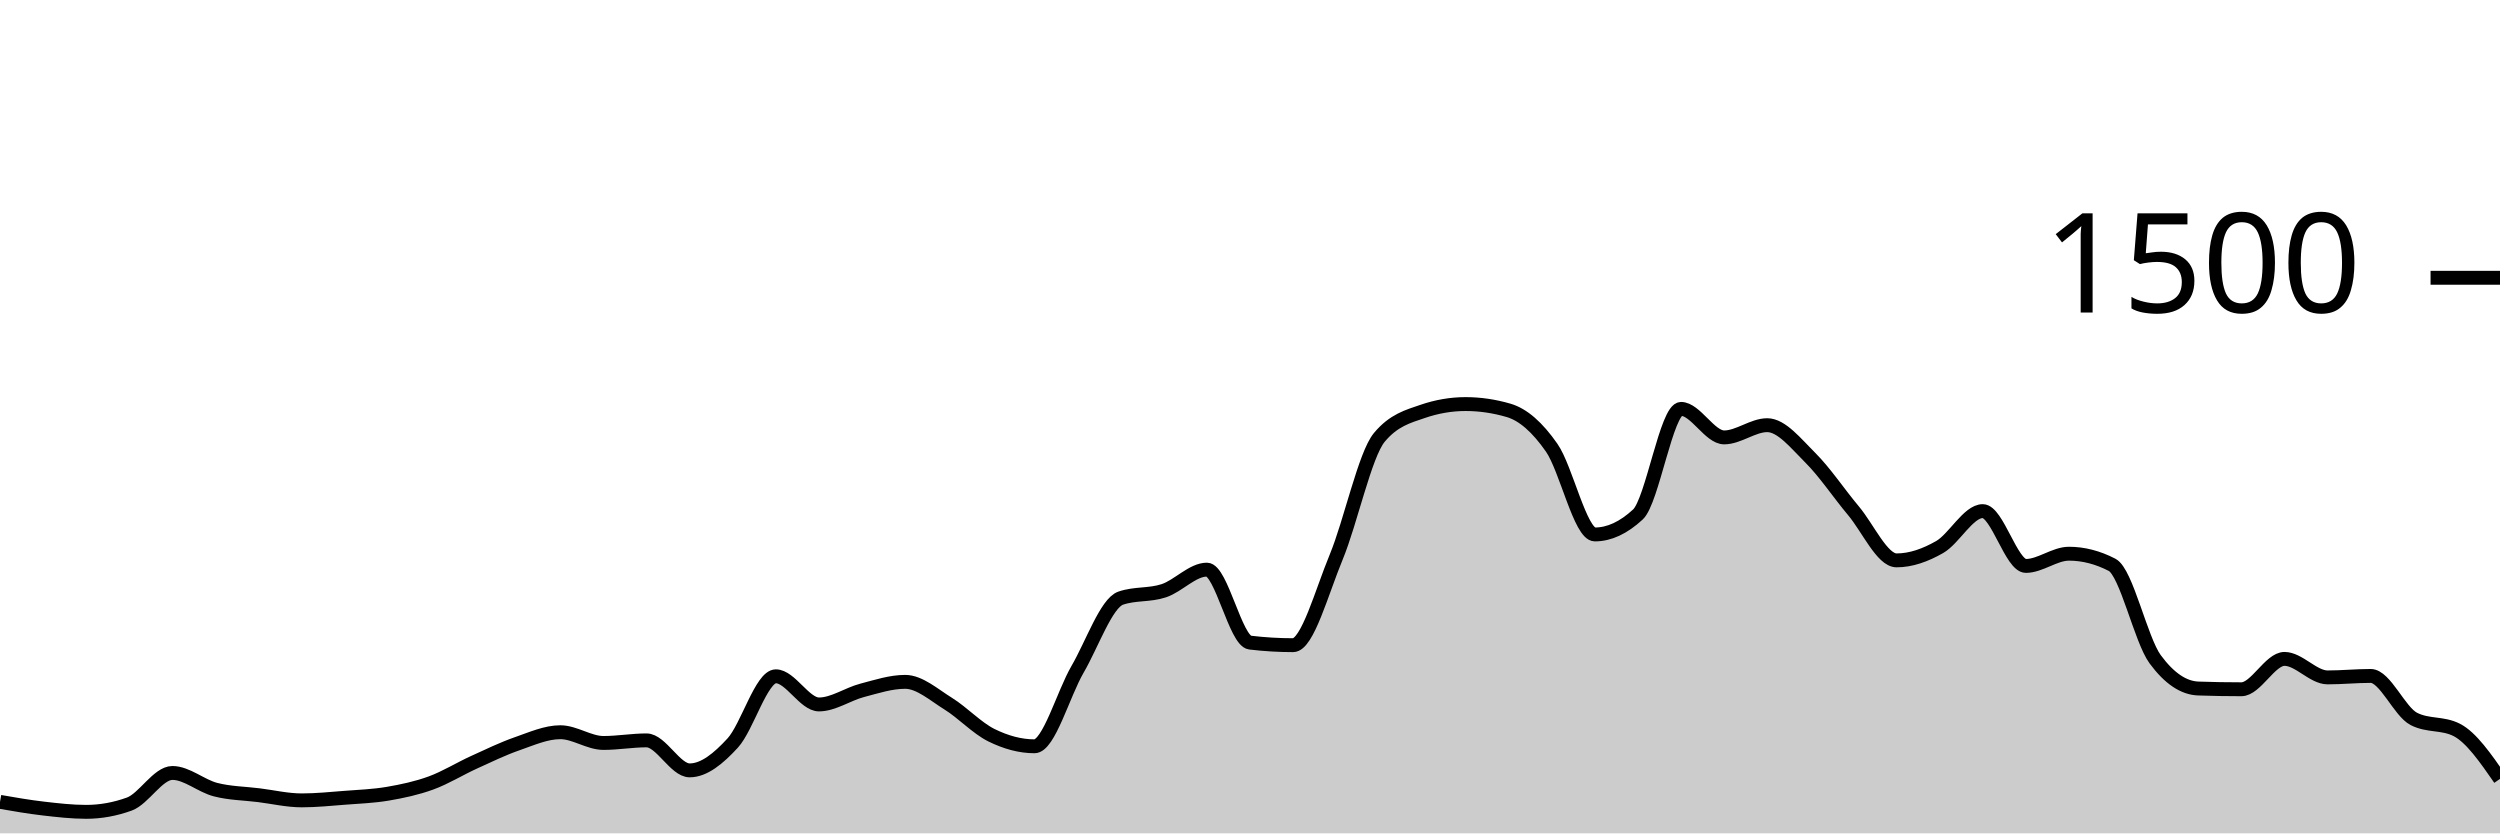
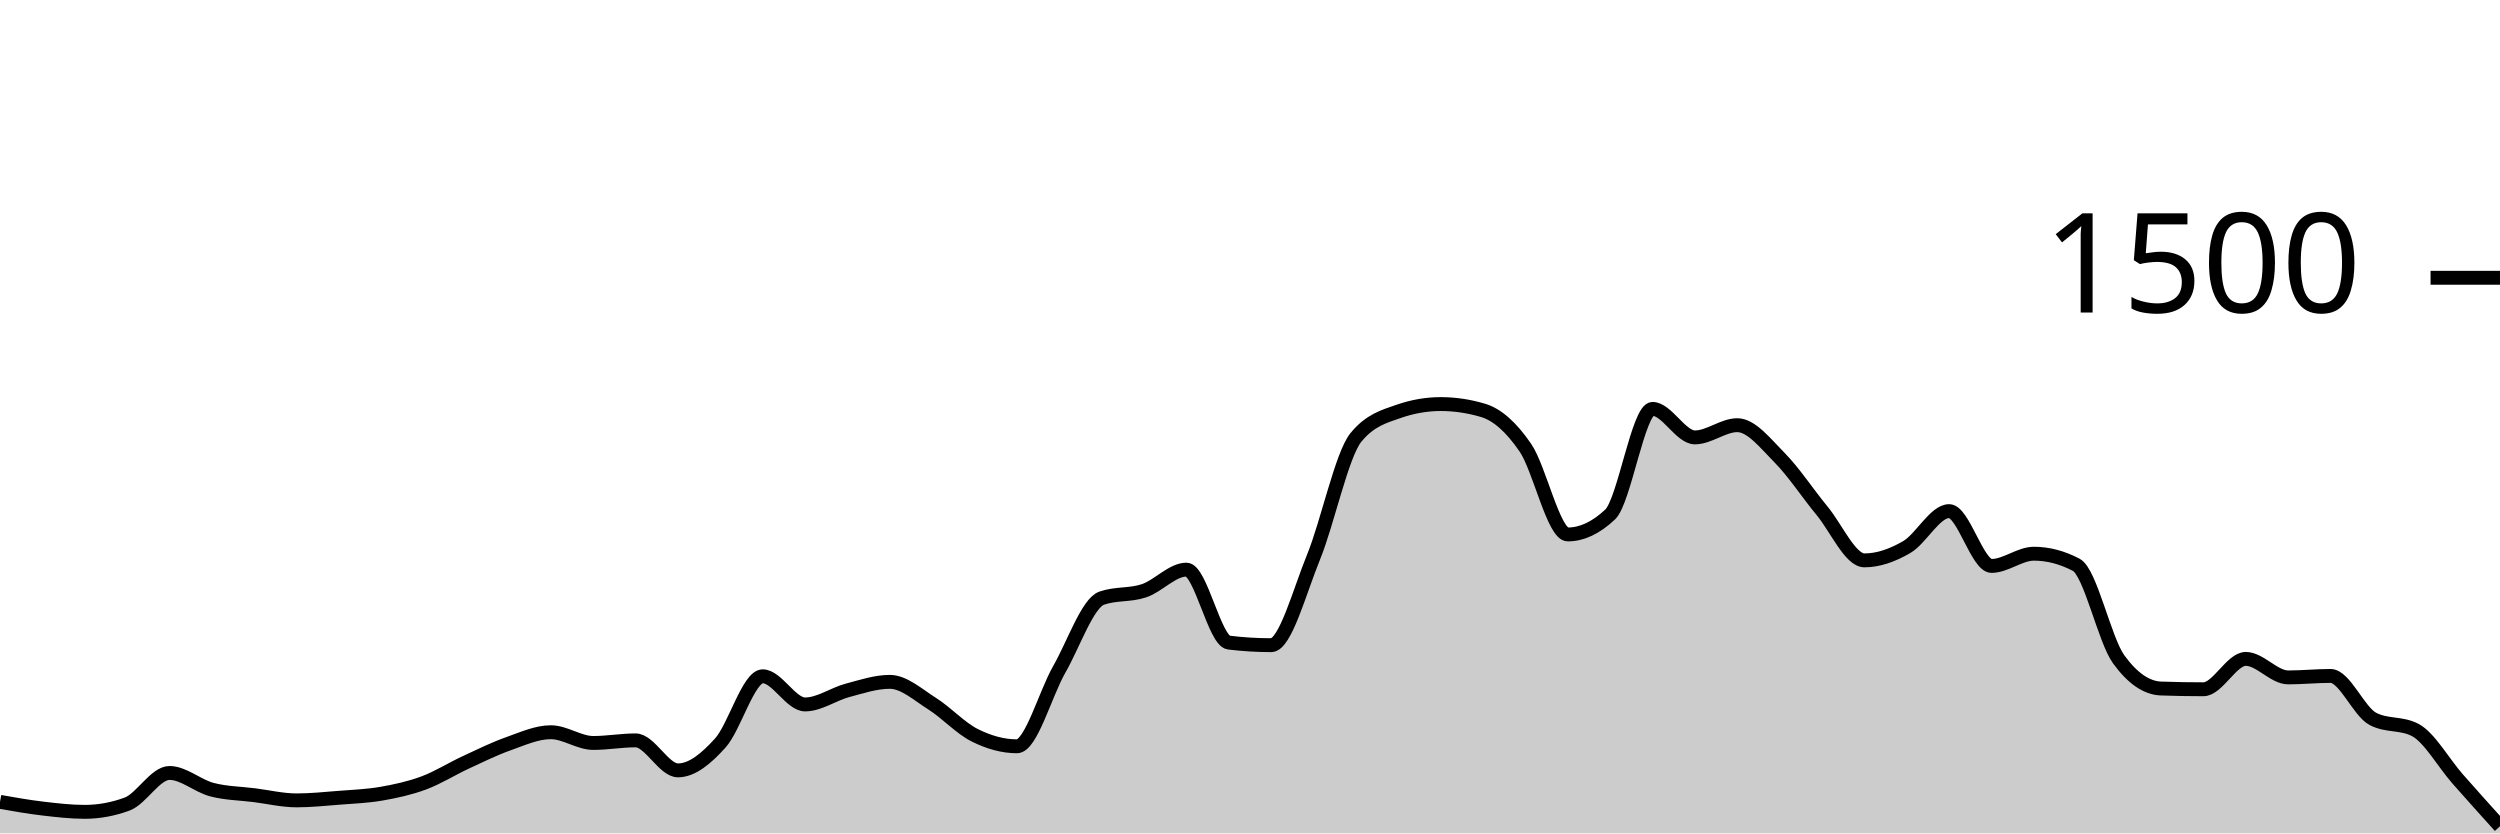
<svg xmlns="http://www.w3.org/2000/svg" viewBox="0 0 180 60">
  <g transform="translate(0,20)">
-     <path class="area" fill="rgba(0, 0, 0, 0.2)" d="M0,37.733C1.034,37.913,2.069,38.093,3.103,38.213C4.138,38.333,5.172,38.453,6.207,38.453C7.241,38.453,8.276,38.267,9.31,37.893C10.345,37.52,11.379,35.653,12.414,35.653C13.448,35.653,14.483,36.587,15.517,36.853C16.552,37.12,17.586,37.124,18.621,37.253C19.655,37.382,20.69,37.627,21.724,37.627C22.759,37.627,23.793,37.52,24.828,37.44C25.862,37.36,26.897,37.324,27.931,37.147C28.966,36.969,30,36.751,31.034,36.373C32.069,35.996,33.103,35.351,34.138,34.88C35.172,34.409,36.207,33.907,37.241,33.547C38.276,33.187,39.31,32.72,40.345,32.72C41.379,32.72,42.414,33.493,43.448,33.493C44.483,33.493,45.517,33.307,46.552,33.307C47.586,33.307,48.621,35.467,49.655,35.467C50.69,35.467,51.724,34.622,52.759,33.493C53.793,32.364,54.828,28.693,55.862,28.693C56.897,28.693,57.931,30.72,58.966,30.72C60,30.72,61.034,29.978,62.069,29.707C63.103,29.436,64.138,29.093,65.172,29.093C66.207,29.093,67.241,30.027,68.276,30.667C69.31,31.307,70.345,32.422,71.379,32.933C72.414,33.444,73.448,33.733,74.483,33.733C75.517,33.733,76.552,29.964,77.586,28.187C78.621,26.409,79.655,23.422,80.69,23.067C81.724,22.711,82.759,22.876,83.793,22.533C84.828,22.191,85.862,21.013,86.897,21.013C87.931,21.013,88.966,26.142,90,26.267C91.034,26.391,92.069,26.453,93.103,26.453C94.138,26.453,95.172,22.6,96.207,20.107C97.241,17.613,98.276,12.738,99.31,11.493C100.345,10.249,101.379,9.982,102.414,9.627C103.448,9.271,104.483,9.093,105.517,9.093C106.552,9.093,107.586,9.244,108.621,9.547C109.655,9.849,110.69,10.751,111.724,12.24C112.759,13.729,113.793,18.48,114.828,18.48C115.862,18.48,116.897,18,117.931,17.04C118.966,16.08,120,9.44,121.034,9.44C122.069,9.44,123.103,11.493,124.138,11.493C125.172,11.493,126.207,10.613,127.241,10.613C128.276,10.613,129.31,11.933,130.345,12.96C131.379,13.987,132.414,15.542,133.448,16.773C134.483,18.004,135.517,20.347,136.552,20.347C137.586,20.347,138.621,19.978,139.655,19.387C140.69,18.796,141.724,16.8,142.759,16.8C143.793,16.8,144.828,20.747,145.862,20.747C146.897,20.747,147.931,19.867,148.966,19.867C150,19.867,151.034,20.133,152.069,20.667C153.103,21.2,154.138,26.062,155.172,27.467C156.207,28.871,157.241,29.538,158.276,29.573C159.31,29.609,160.345,29.627,161.379,29.627C162.414,29.627,163.448,27.44,164.483,27.44C165.517,27.44,166.552,28.773,167.586,28.773C168.621,28.773,169.655,28.667,170.69,28.667C171.724,28.667,172.759,31.227,173.793,31.76C174.828,32.293,175.862,32.027,176.897,32.56C177.931,33.093,178.966,34.587,180,36.08L180,40C178.966,40,177.931,40,176.897,40C175.862,40,174.828,40,173.793,40C172.759,40,171.724,40,170.69,40C169.655,40,168.621,40,167.586,40C166.552,40,165.517,40,164.483,40C163.448,40,162.414,40,161.379,40C160.345,40,159.31,40,158.276,40C157.241,40,156.207,40,155.172,40C154.138,40,153.103,40,152.069,40C151.034,40,150,40,148.966,40C147.931,40,146.897,40,145.862,40C144.828,40,143.793,40,142.759,40C141.724,40,140.69,40,139.655,40C138.621,40,137.586,40,136.552,40C135.517,40,134.483,40,133.448,40C132.414,40,131.379,40,130.345,40C129.31,40,128.276,40,127.241,40C126.207,40,125.172,40,124.138,40C123.103,40,122.069,40,121.034,40C120,40,118.966,40,117.931,40C116.897,40,115.862,40,114.828,40C113.793,40,112.759,40,111.724,40C110.69,40,109.655,40,108.621,40C107.586,40,106.552,40,105.517,40C104.483,40,103.448,40,102.414,40C101.379,40,100.345,40,99.31,40C98.276,40,97.241,40,96.207,40C95.172,40,94.138,40,93.103,40C92.069,40,91.034,40,90,40C88.966,40,87.931,40,86.897,40C85.862,40,84.828,40,83.793,40C82.759,40,81.724,40,80.69,40C79.655,40,78.621,40,77.586,40C76.552,40,75.517,40,74.483,40C73.448,40,72.414,40,71.379,40C70.345,40,69.31,40,68.276,40C67.241,40,66.207,40,65.172,40C64.138,40,63.103,40,62.069,40C61.034,40,60,40,58.966,40C57.931,40,56.897,40,55.862,40C54.828,40,53.793,40,52.759,40C51.724,40,50.69,40,49.655,40C48.621,40,47.586,40,46.552,40C45.517,40,44.483,40,43.448,40C42.414,40,41.379,40,40.345,40C39.31,40,38.276,40,37.241,40C36.207,40,35.172,40,34.138,40C33.103,40,32.069,40,31.034,40C30,40,28.966,40,27.931,40C26.897,40,25.862,40,24.828,40C23.793,40,22.759,40,21.724,40C20.69,40,19.655,40,18.621,40C17.586,40,16.552,40,15.517,40C14.483,40,13.448,40,12.414,40C11.379,40,10.345,40,9.31,40C8.276,40,7.241,40,6.207,40C5.172,40,4.138,40,3.103,40C2.069,40,1.034,40,0,40Z" />
-     <path class="line" stroke="black" fill="none" d="M0,37.733C1.034,37.913,2.069,38.093,3.103,38.213C4.138,38.333,5.172,38.453,6.207,38.453C7.241,38.453,8.276,38.267,9.31,37.893C10.345,37.52,11.379,35.653,12.414,35.653C13.448,35.653,14.483,36.587,15.517,36.853C16.552,37.12,17.586,37.124,18.621,37.253C19.655,37.382,20.69,37.627,21.724,37.627C22.759,37.627,23.793,37.52,24.828,37.44C25.862,37.36,26.897,37.324,27.931,37.147C28.966,36.969,30,36.751,31.034,36.373C32.069,35.996,33.103,35.351,34.138,34.88C35.172,34.409,36.207,33.907,37.241,33.547C38.276,33.187,39.31,32.72,40.345,32.72C41.379,32.72,42.414,33.493,43.448,33.493C44.483,33.493,45.517,33.307,46.552,33.307C47.586,33.307,48.621,35.467,49.655,35.467C50.69,35.467,51.724,34.622,52.759,33.493C53.793,32.364,54.828,28.693,55.862,28.693C56.897,28.693,57.931,30.72,58.966,30.72C60,30.72,61.034,29.978,62.069,29.707C63.103,29.436,64.138,29.093,65.172,29.093C66.207,29.093,67.241,30.027,68.276,30.667C69.31,31.307,70.345,32.422,71.379,32.933C72.414,33.444,73.448,33.733,74.483,33.733C75.517,33.733,76.552,29.964,77.586,28.187C78.621,26.409,79.655,23.422,80.69,23.067C81.724,22.711,82.759,22.876,83.793,22.533C84.828,22.191,85.862,21.013,86.897,21.013C87.931,21.013,88.966,26.142,90,26.267C91.034,26.391,92.069,26.453,93.103,26.453C94.138,26.453,95.172,22.6,96.207,20.107C97.241,17.613,98.276,12.738,99.31,11.493C100.345,10.249,101.379,9.982,102.414,9.627C103.448,9.271,104.483,9.093,105.517,9.093C106.552,9.093,107.586,9.244,108.621,9.547C109.655,9.849,110.69,10.751,111.724,12.24C112.759,13.729,113.793,18.48,114.828,18.48C115.862,18.48,116.897,18,117.931,17.04C118.966,16.08,120,9.44,121.034,9.44C122.069,9.44,123.103,11.493,124.138,11.493C125.172,11.493,126.207,10.613,127.241,10.613C128.276,10.613,129.31,11.933,130.345,12.96C131.379,13.987,132.414,15.542,133.448,16.773C134.483,18.004,135.517,20.347,136.552,20.347C137.586,20.347,138.621,19.978,139.655,19.387C140.69,18.796,141.724,16.8,142.759,16.8C143.793,16.8,144.828,20.747,145.862,20.747C146.897,20.747,147.931,19.867,148.966,19.867C150,19.867,151.034,20.133,152.069,20.667C153.103,21.2,154.138,26.062,155.172,27.467C156.207,28.871,157.241,29.538,158.276,29.573C159.31,29.609,160.345,29.627,161.379,29.627C162.414,29.627,163.448,27.44,164.483,27.44C165.517,27.44,166.552,28.773,167.586,28.773C168.621,28.773,169.655,28.667,170.69,28.667C171.724,28.667,172.759,31.227,173.793,31.76C174.828,32.293,175.862,32.027,176.897,32.56C177.931,33.093,178.966,34.587,180,36.08" />
+     <path class="area" fill="rgba(0, 0, 0, 0.2)" d="M0,37.733C1.017,37.913,2.034,38.093,3.051,38.213C4.068,38.333,5.085,38.453,6.102,38.453C7.119,38.453,8.136,38.267,9.153,37.893C10.169,37.52,11.186,35.653,12.203,35.653C13.22,35.653,14.237,36.587,15.254,36.853C16.271,37.12,17.288,37.124,18.305,37.253C19.322,37.382,20.339,37.627,21.356,37.627C22.373,37.627,23.39,37.52,24.407,37.44C25.424,37.36,26.441,37.324,27.458,37.147C28.475,36.969,29.492,36.751,30.508,36.373C31.525,35.996,32.542,35.351,33.559,34.88C34.576,34.409,35.593,33.907,36.61,33.547C37.627,33.187,38.644,32.72,39.661,32.72C40.678,32.72,41.695,33.493,42.712,33.493C43.729,33.493,44.746,33.307,45.763,33.307C46.78,33.307,47.797,35.467,48.814,35.467C49.831,35.467,50.847,34.622,51.864,33.493C52.881,32.364,53.898,28.693,54.915,28.693C55.932,28.693,56.949,30.72,57.966,30.72C58.983,30.72,60,29.978,61.017,29.707C62.034,29.436,63.051,29.093,64.068,29.093C65.085,29.093,66.102,30.027,67.119,30.667C68.136,31.307,69.153,32.422,70.169,32.933C71.186,33.444,72.203,33.733,73.22,33.733C74.237,33.733,75.254,29.964,76.271,28.187C77.288,26.409,78.305,23.422,79.322,23.067C80.339,22.711,81.356,22.876,82.373,22.533C83.39,22.191,84.407,21.013,85.424,21.013C86.441,21.013,87.458,26.142,88.475,26.267C89.492,26.391,90.508,26.453,91.525,26.453C92.542,26.453,93.559,22.6,94.576,20.107C95.593,17.613,96.61,12.738,97.627,11.493C98.644,10.249,99.661,9.982,100.678,9.627C101.695,9.271,102.712,9.093,103.729,9.093C104.746,9.093,105.763,9.244,106.78,9.547C107.797,9.849,108.814,10.751,109.831,12.24C110.847,13.729,111.864,18.48,112.881,18.48C113.898,18.48,114.915,18,115.932,17.04C116.949,16.08,117.966,9.44,118.983,9.44C120,9.44,121.017,11.493,122.034,11.493C123.051,11.493,124.068,10.613,125.085,10.613C126.102,10.613,127.119,11.933,128.136,12.96C129.153,13.987,130.169,15.542,131.186,16.773C132.203,18.004,133.22,20.347,134.237,20.347C135.254,20.347,136.271,19.978,137.288,19.387C138.305,18.796,139.322,16.8,140.339,16.8C141.356,16.8,142.373,20.747,143.39,20.747C144.407,20.747,145.424,19.867,146.441,19.867C147.458,19.867,148.475,20.133,149.492,20.667C150.508,21.2,151.525,26.062,152.542,27.467C153.559,28.871,154.576,29.538,155.593,29.573C156.61,29.609,157.627,29.627,158.644,29.627C159.661,29.627,160.678,27.44,161.695,27.44C162.712,27.44,163.729,28.773,164.746,28.773C165.763,28.773,166.78,28.667,167.797,28.667C168.814,28.667,169.831,31.227,170.847,31.76C171.864,32.293,172.881,32.027,173.898,32.56C174.915,33.093,175.932,34.924,176.949,36.08C177.966,37.236,178.983,38.364,180,39.493L180,40C178.983,40,177.966,40,176.949,40C175.932,40,174.915,40,173.898,40C172.881,40,171.864,40,170.847,40C169.831,40,168.814,40,167.797,40C166.78,40,165.763,40,164.746,40C163.729,40,162.712,40,161.695,40C160.678,40,159.661,40,158.644,40C157.627,40,156.61,40,155.593,40C154.576,40,153.559,40,152.542,40C151.525,40,150.508,40,149.492,40C148.475,40,147.458,40,146.441,40C145.424,40,144.407,40,143.39,40C142.373,40,141.356,40,140.339,40C139.322,40,138.305,40,137.288,40C136.271,40,135.254,40,134.237,40C133.22,40,132.203,40,131.186,40C130.169,40,129.153,40,128.136,40C127.119,40,126.102,40,125.085,40C124.068,40,123.051,40,122.034,40C121.017,40,120,40,118.983,40C117.966,40,116.949,40,115.932,40C114.915,40,113.898,40,112.881,40C111.864,40,110.847,40,109.831,40C108.814,40,107.797,40,106.78,40C105.763,40,104.746,40,103.729,40C102.712,40,101.695,40,100.678,40C99.661,40,98.644,40,97.627,40C96.61,40,95.593,40,94.576,40C93.559,40,92.542,40,91.525,40C90.508,40,89.492,40,88.475,40C87.458,40,86.441,40,85.424,40C84.407,40,83.39,40,82.373,40C81.356,40,80.339,40,79.322,40C78.305,40,77.288,40,76.271,40C75.254,40,74.237,40,73.22,40C72.203,40,71.186,40,70.169,40C69.153,40,68.136,40,67.119,40C66.102,40,65.085,40,64.068,40C63.051,40,62.034,40,61.017,40C60,40,58.983,40,57.966,40C56.949,40,55.932,40,54.915,40C53.898,40,52.881,40,51.864,40C50.847,40,49.831,40,48.814,40C47.797,40,46.78,40,45.763,40C44.746,40,43.729,40,42.712,40C41.695,40,40.678,40,39.661,40C38.644,40,37.627,40,36.61,40C35.593,40,34.576,40,33.559,40C32.542,40,31.525,40,30.508,40C29.492,40,28.475,40,27.458,40C26.441,40,25.424,40,24.407,40C23.39,40,22.373,40,21.356,40C20.339,40,19.322,40,18.305,40C17.288,40,16.271,40,15.254,40C14.237,40,13.22,40,12.203,40C11.186,40,10.169,40,9.153,40C8.136,40,7.119,40,6.102,40C5.085,40,4.068,40,3.051,40C2.034,40,1.017,40,0,40Z" />
+     <path class="line" stroke="black" fill="none" d="M0,37.733C1.017,37.913,2.034,38.093,3.051,38.213C4.068,38.333,5.085,38.453,6.102,38.453C7.119,38.453,8.136,38.267,9.153,37.893C10.169,37.52,11.186,35.653,12.203,35.653C13.22,35.653,14.237,36.587,15.254,36.853C16.271,37.12,17.288,37.124,18.305,37.253C19.322,37.382,20.339,37.627,21.356,37.627C22.373,37.627,23.39,37.52,24.407,37.44C25.424,37.36,26.441,37.324,27.458,37.147C28.475,36.969,29.492,36.751,30.508,36.373C31.525,35.996,32.542,35.351,33.559,34.88C34.576,34.409,35.593,33.907,36.61,33.547C37.627,33.187,38.644,32.72,39.661,32.72C40.678,32.72,41.695,33.493,42.712,33.493C43.729,33.493,44.746,33.307,45.763,33.307C46.78,33.307,47.797,35.467,48.814,35.467C49.831,35.467,50.847,34.622,51.864,33.493C52.881,32.364,53.898,28.693,54.915,28.693C55.932,28.693,56.949,30.72,57.966,30.72C58.983,30.72,60,29.978,61.017,29.707C62.034,29.436,63.051,29.093,64.068,29.093C65.085,29.093,66.102,30.027,67.119,30.667C68.136,31.307,69.153,32.422,70.169,32.933C71.186,33.444,72.203,33.733,73.22,33.733C74.237,33.733,75.254,29.964,76.271,28.187C77.288,26.409,78.305,23.422,79.322,23.067C80.339,22.711,81.356,22.876,82.373,22.533C83.39,22.191,84.407,21.013,85.424,21.013C86.441,21.013,87.458,26.142,88.475,26.267C89.492,26.391,90.508,26.453,91.525,26.453C92.542,26.453,93.559,22.6,94.576,20.107C95.593,17.613,96.61,12.738,97.627,11.493C98.644,10.249,99.661,9.982,100.678,9.627C101.695,9.271,102.712,9.093,103.729,9.093C104.746,9.093,105.763,9.244,106.78,9.547C107.797,9.849,108.814,10.751,109.831,12.24C110.847,13.729,111.864,18.48,112.881,18.48C113.898,18.48,114.915,18,115.932,17.04C116.949,16.08,117.966,9.44,118.983,9.44C120,9.44,121.017,11.493,122.034,11.493C123.051,11.493,124.068,10.613,125.085,10.613C126.102,10.613,127.119,11.933,128.136,12.96C129.153,13.987,130.169,15.542,131.186,16.773C132.203,18.004,133.22,20.347,134.237,20.347C135.254,20.347,136.271,19.978,137.288,19.387C138.305,18.796,139.322,16.8,140.339,16.8C141.356,16.8,142.373,20.747,143.39,20.747C144.407,20.747,145.424,19.867,146.441,19.867C147.458,19.867,148.475,20.133,149.492,20.667C150.508,21.2,151.525,26.062,152.542,27.467C153.559,28.871,154.576,29.538,155.593,29.573C156.61,29.609,157.627,29.627,158.644,29.627C159.661,29.627,160.678,27.44,161.695,27.44C162.712,27.44,163.729,28.773,164.746,28.773C165.763,28.773,166.78,28.667,167.797,28.667C168.814,28.667,169.831,31.227,170.847,31.76C171.864,32.293,172.881,32.027,173.898,32.56C174.915,33.093,175.932,34.924,176.949,36.08C177.966,37.236,178.983,38.364,180,39.493" />
    <path class="axis-ceiling" stroke-width="1" stroke="black" fill="none" d="M175,0L180,0" />
    <text class="axis-ceiling-label" font-family="sans-serif" text-anchor="end" font-size="10px" x="170" y="2.5">1500</text>
  </g>
</svg>
